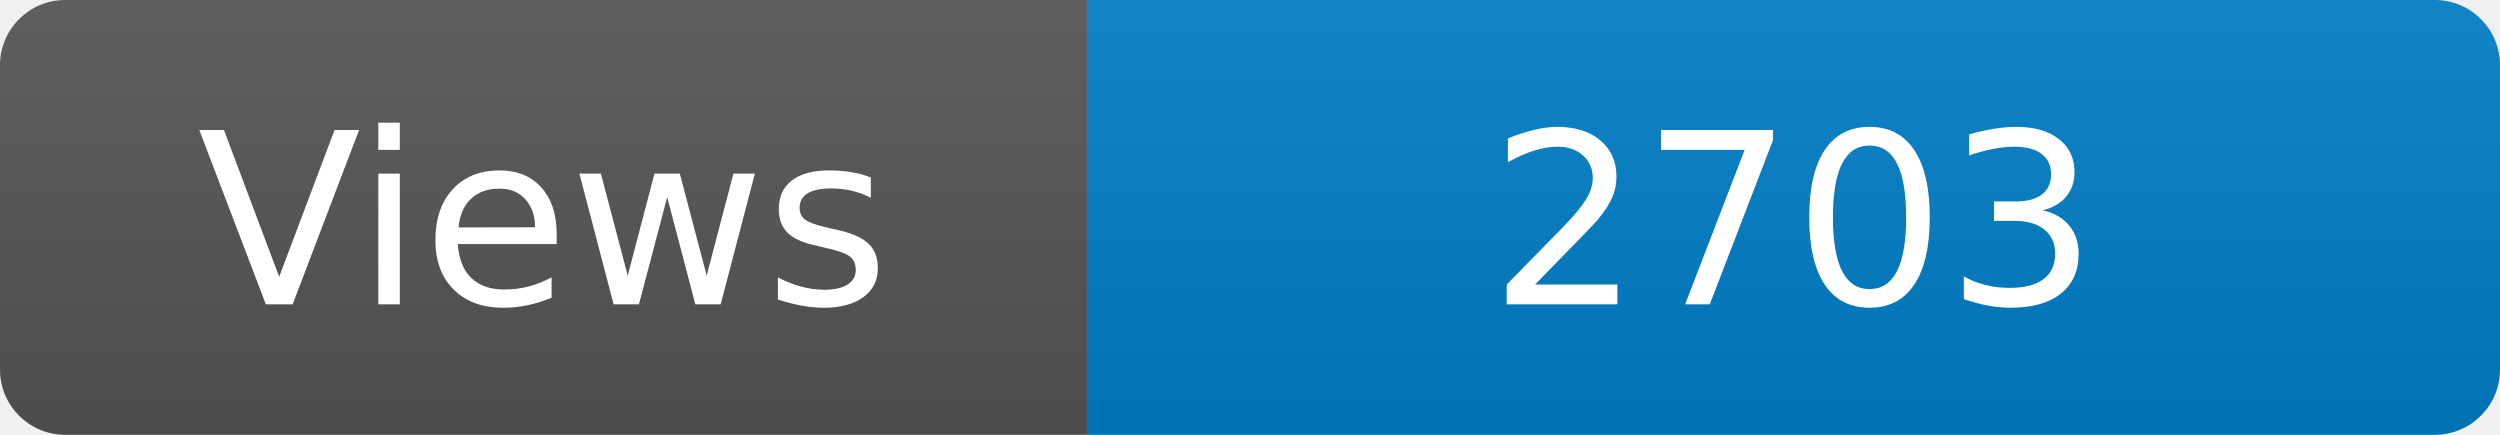
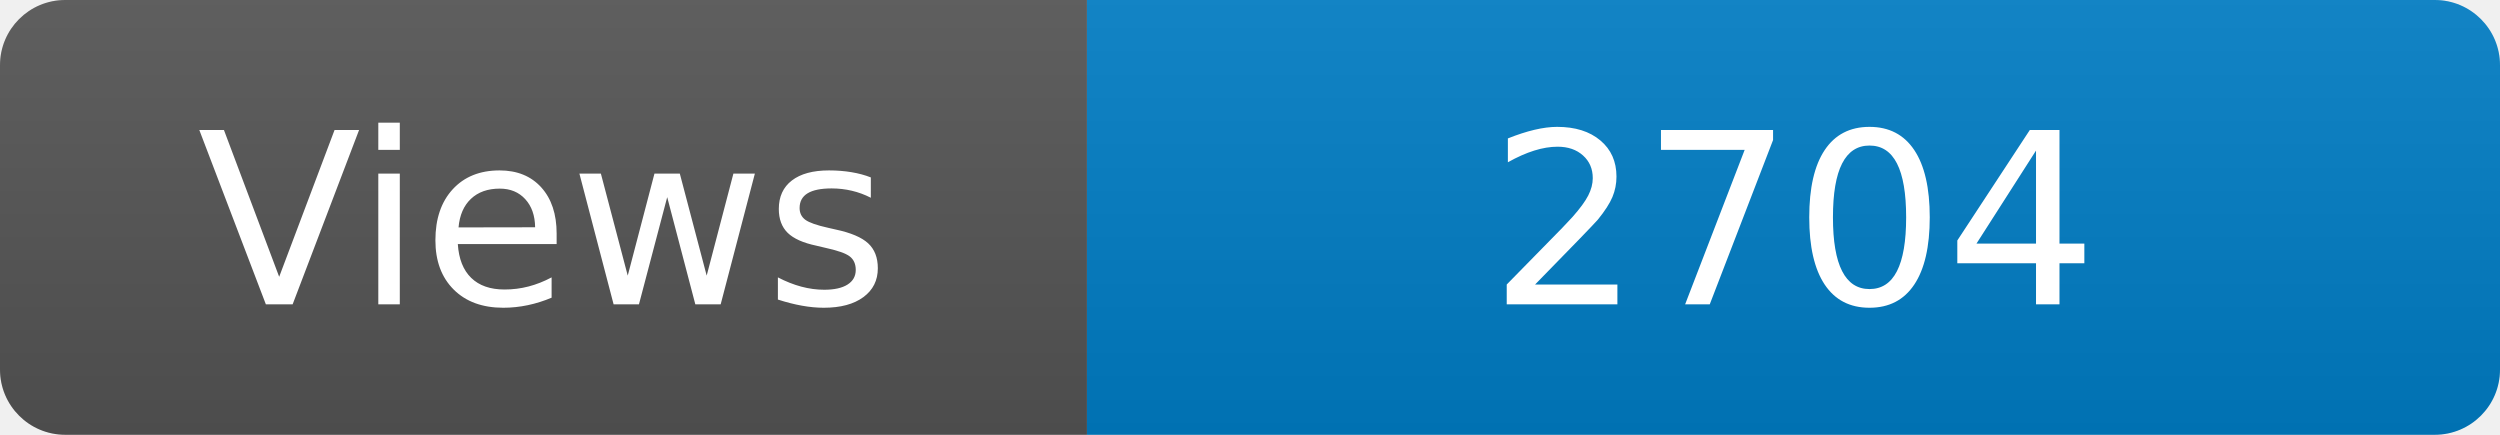
<svg xmlns="http://www.w3.org/2000/svg" width="115" height="20" role="img" aria-label="Maintained?: yes">
  <linearGradient id="s" x2="0" y2="100%">
    <stop offset="0" stop-color="#bbb" stop-opacity=".1" />
    <stop offset="1" stop-opacity=".1" />
  </linearGradient>
  <clipPath id="r">
    <rect width="115" height="20" rx="3" fill="#fff" />
  </clipPath>
  <g clip-path="url(#r)">
    <rect width="50" height="20" fill="#555" />
    <rect x="50" width="160" height="20" fill="#007ec6" />
    <rect width="115" height="20" fill="url(#s)" />
  </g>
  <g fill="#fff" text-anchor="middle" font-family="Verdana,Geneva,DejaVu Sans,sans-serif" font-size="110">
    <text x="250" y="140" transform="scale(.1)" fill="#fff">Views</text>
-     <text x="825" y="140" transform="scale(.1)" fill="#fff">2703</text>
+     <text x="825" y="140" transform="scale(.1)" fill="#fff">2704</text>
  </g>
</svg>
